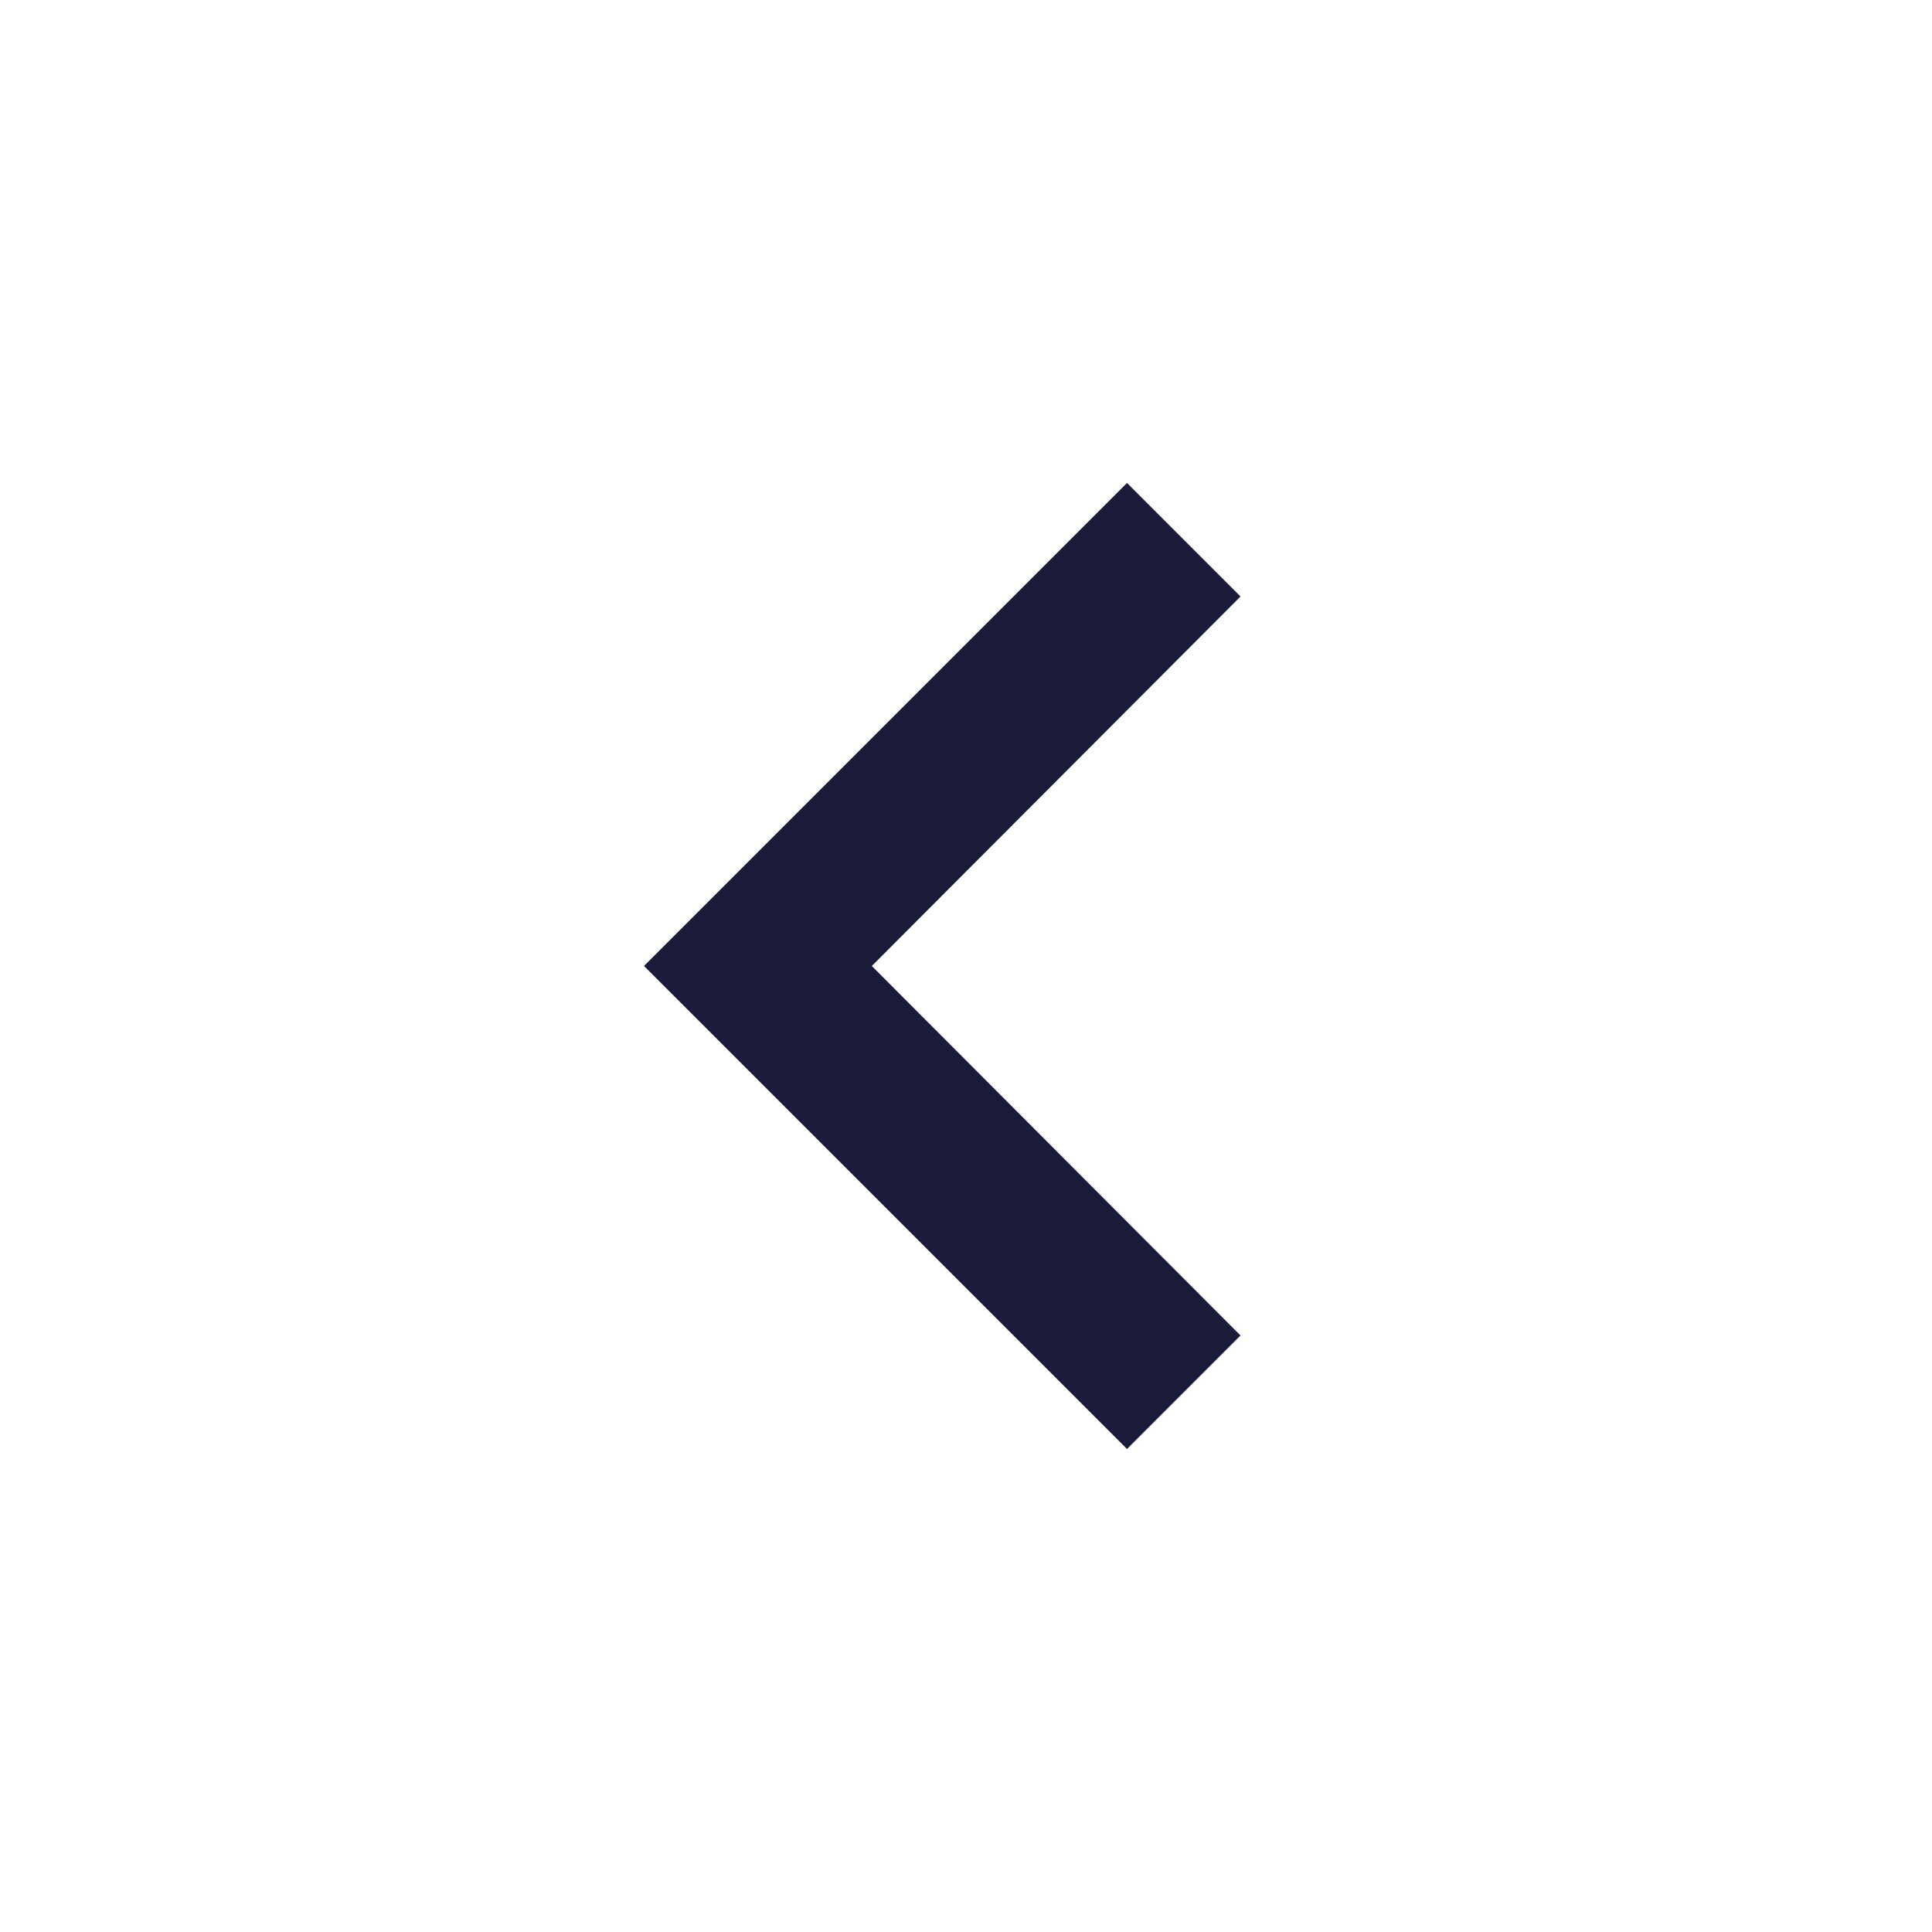
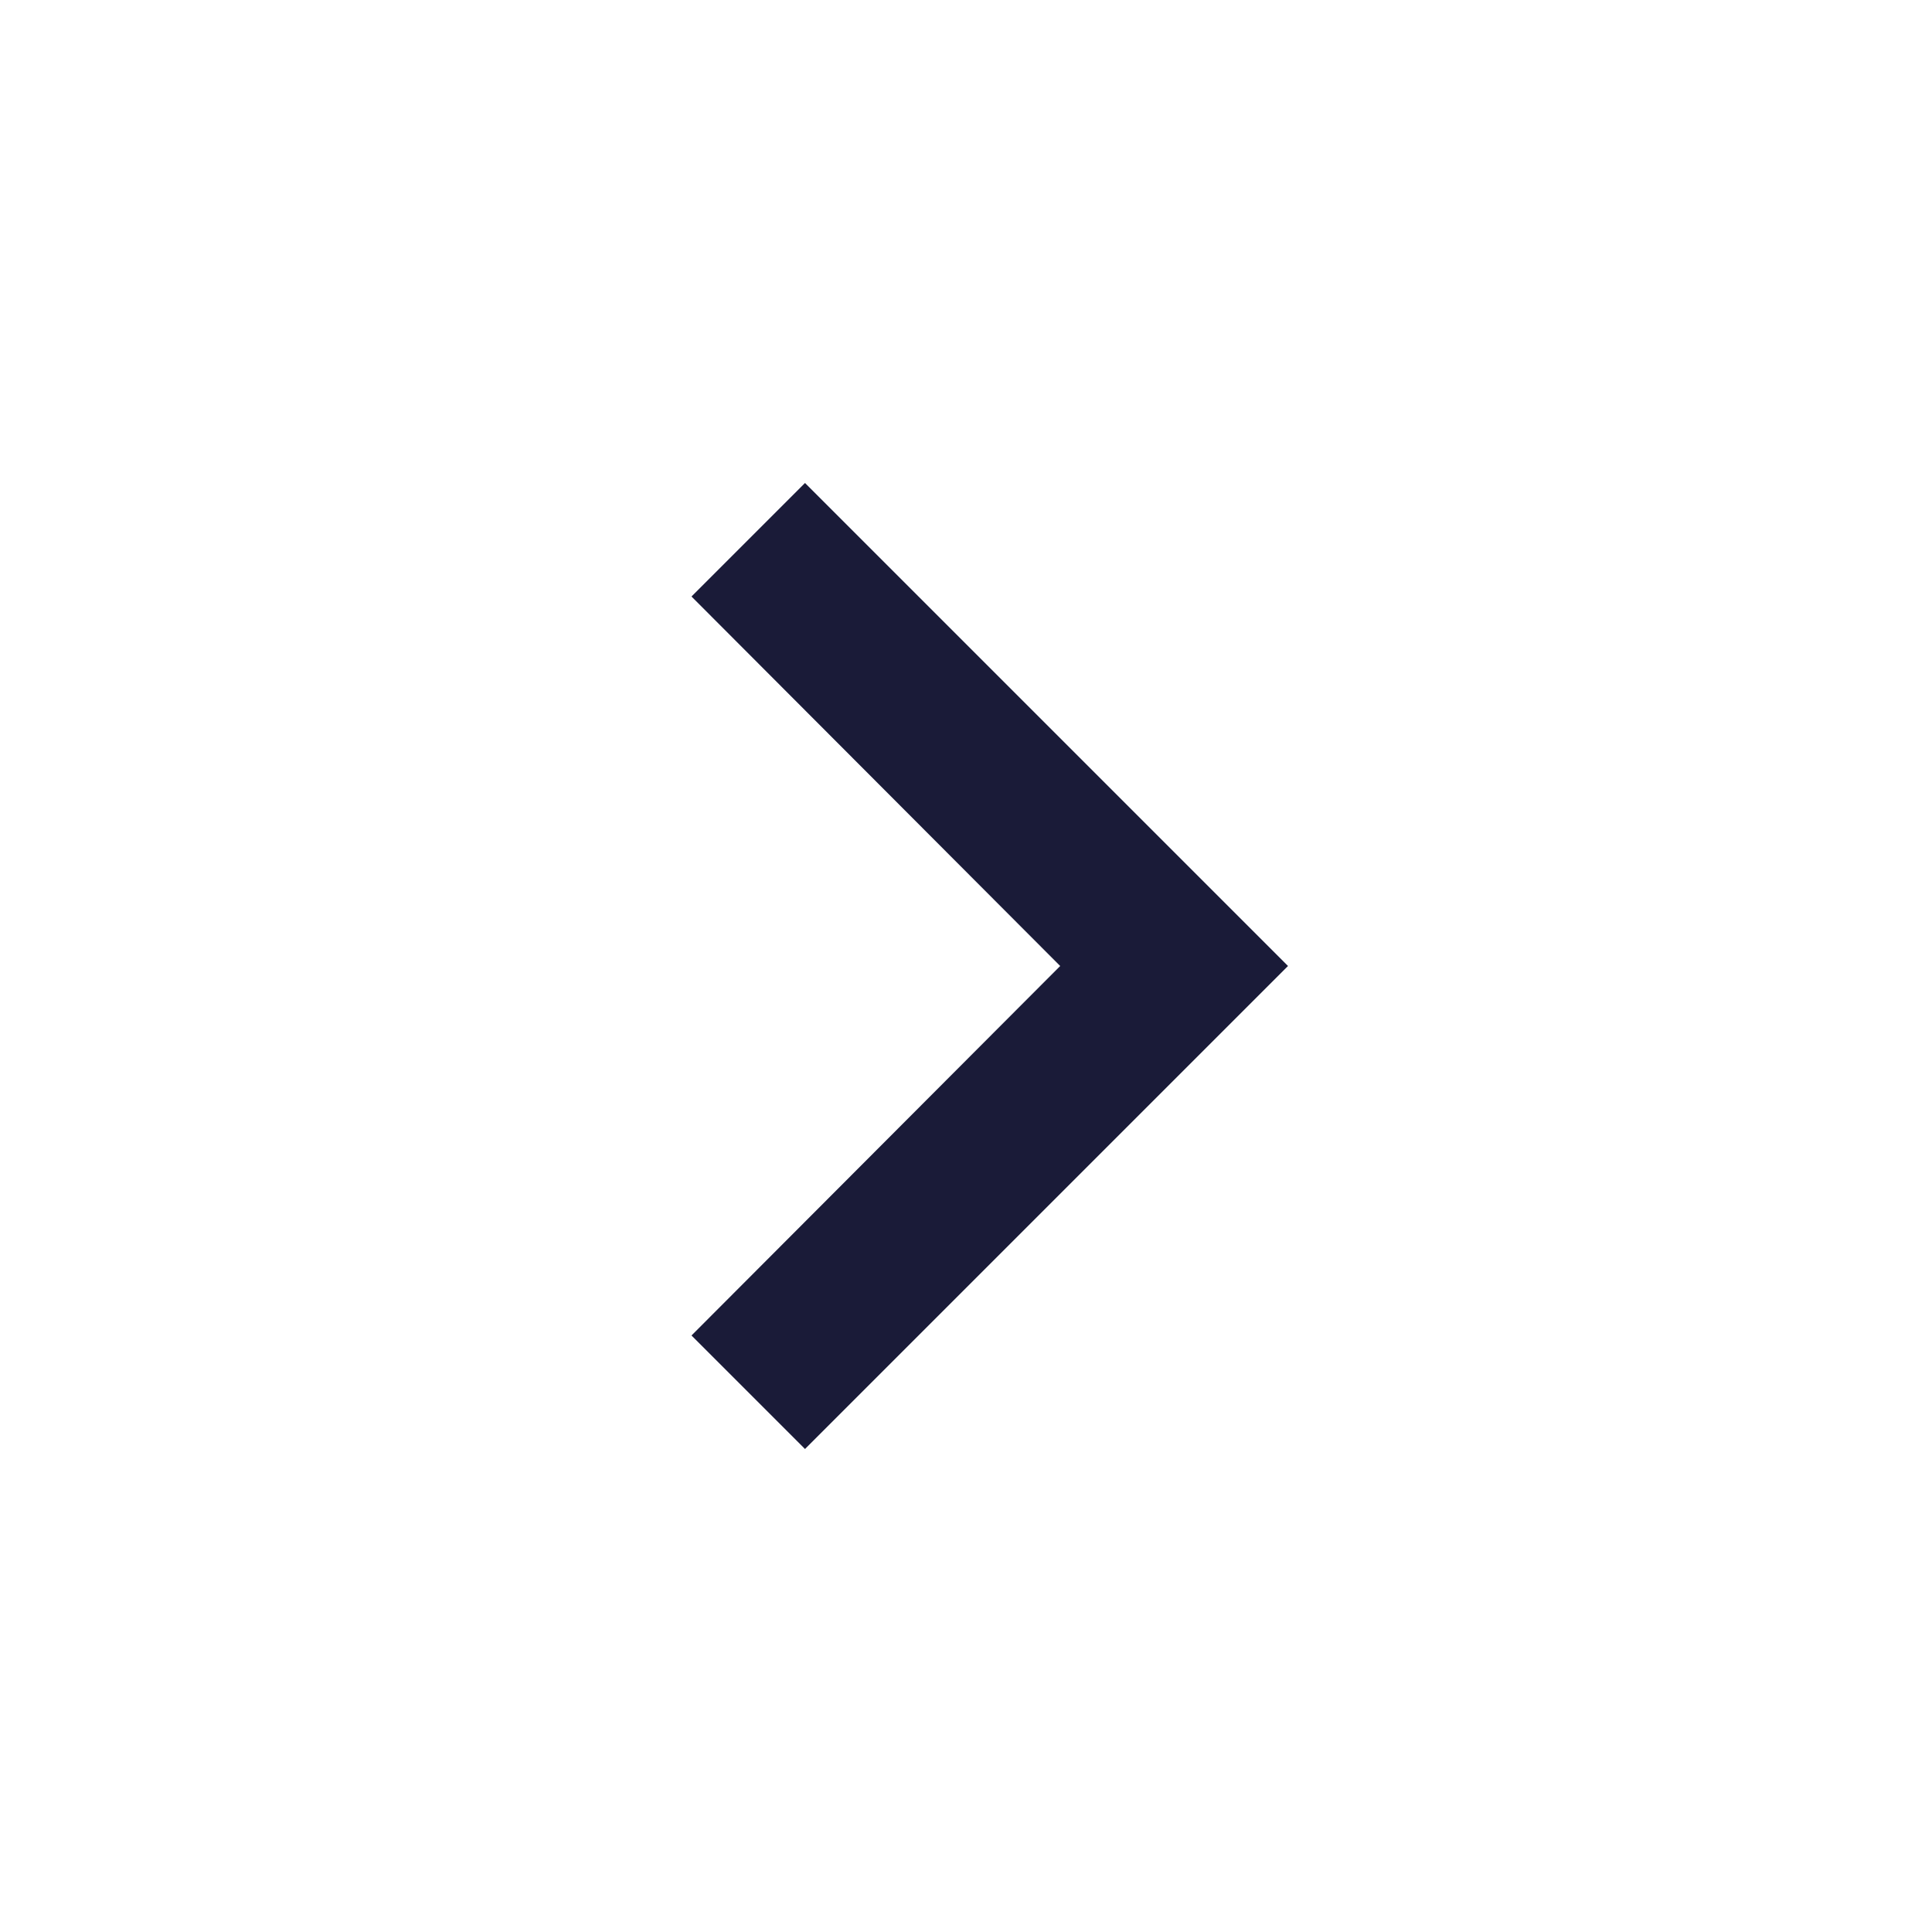
<svg xmlns="http://www.w3.org/2000/svg" width="24" height="24" viewBox="0 0 24 24">
-   <path fill="#1a1b38" d="M15.41 16.59 L10.83 12 l4.58-4.59L14 6l-6 6 6 6 1.41-1.41z" />
+   <path fill="#1a1b38" d="M8.59 16.59L13.17 12 8.59 7.41 10 6l6 6-6 6-1.41-1.41z" />
</svg>
